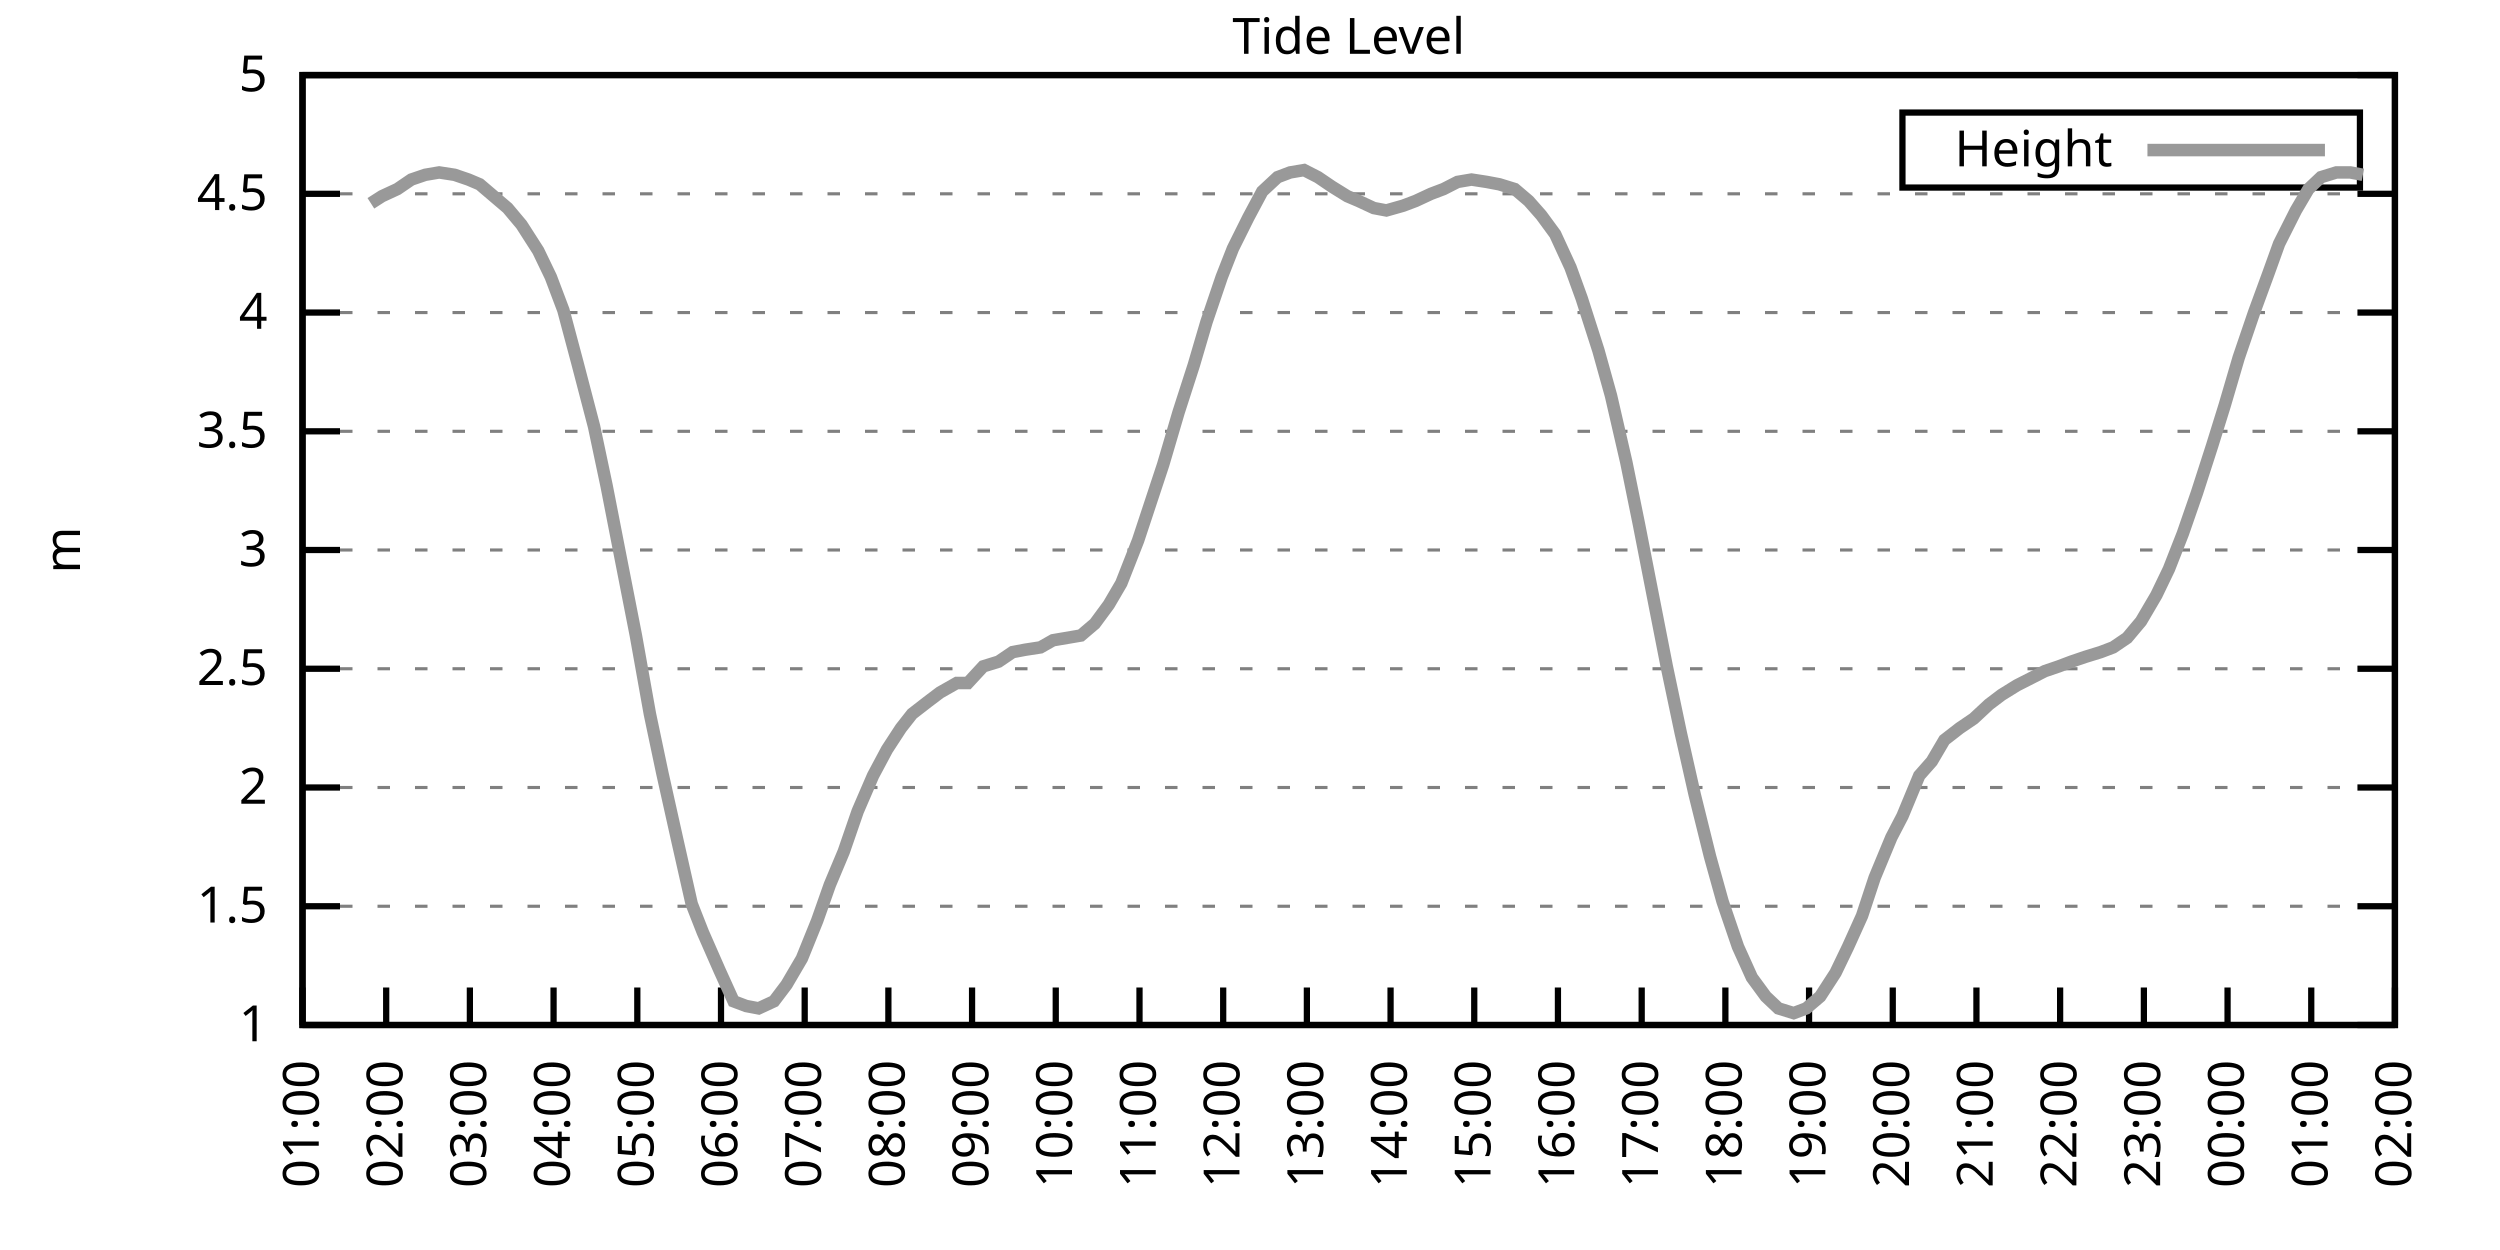
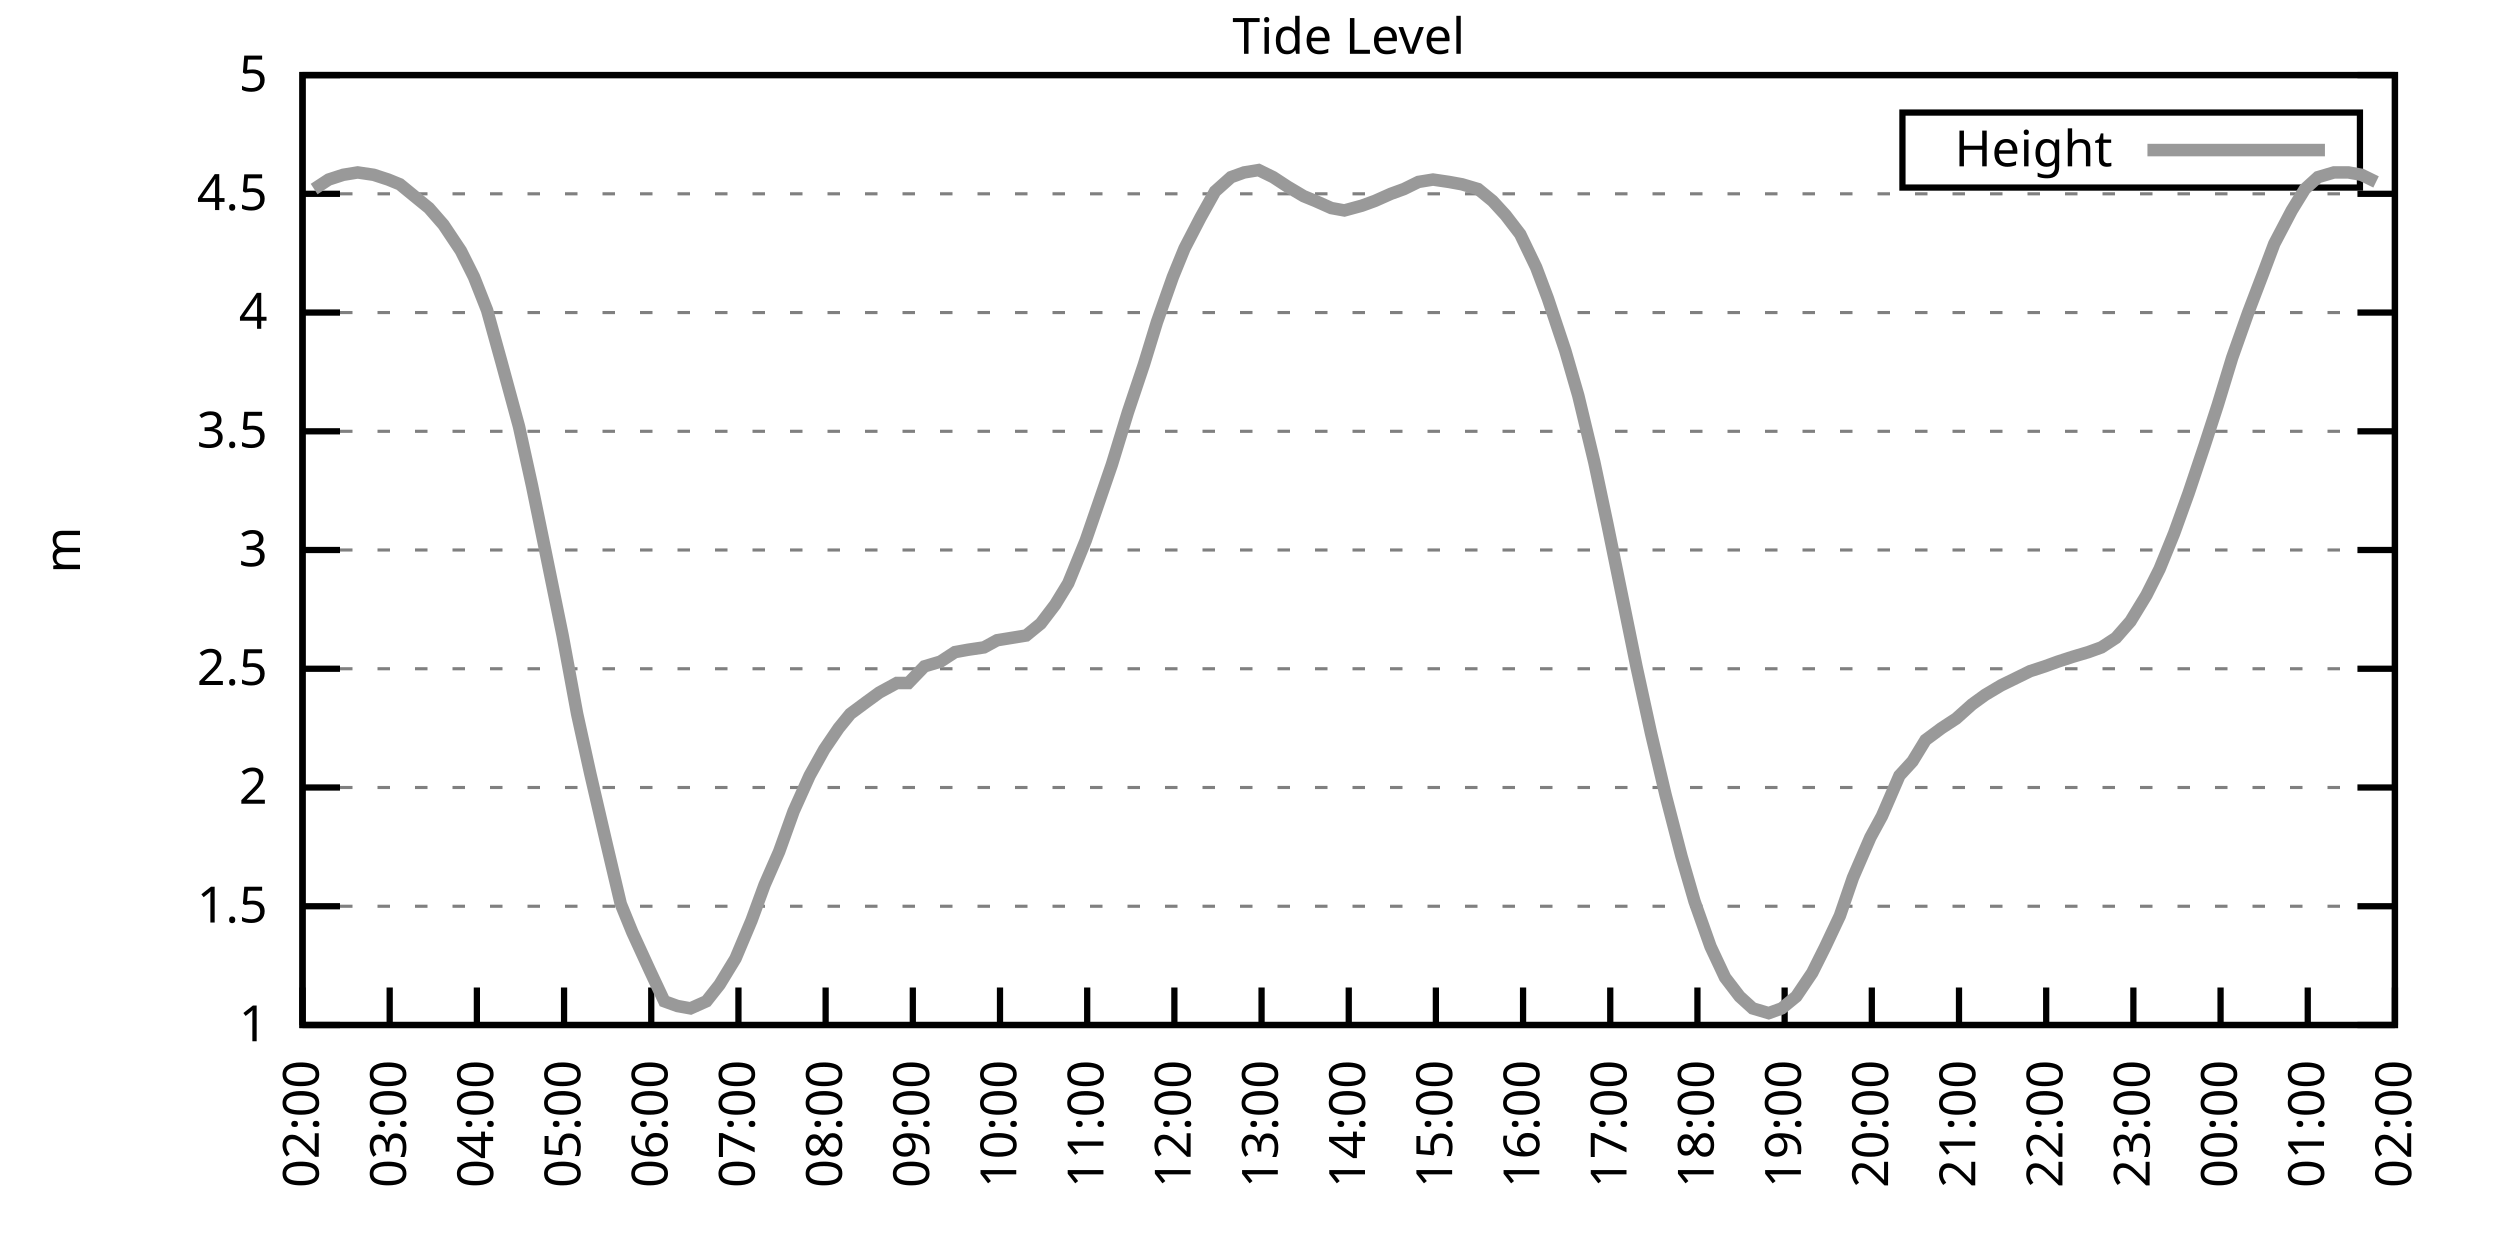
<svg xmlns="http://www.w3.org/2000/svg" xmlns:xlink="http://www.w3.org/1999/xlink" width="400" height="200" viewBox="0 0 400 200">
  <g id="gnuplot_canvas">
    <rect x="0" y="0" width="400" height="200" fill="none" />
    <defs>
      <circle id="gpDot" r="0.5" stroke-width="0.5" stroke="currentColor" />
      <path id="gpPt0" stroke-width="0.333" stroke="currentColor" d="M-1,0 h2 M0,-1 v2" />
      <path id="gpPt1" stroke-width="0.333" stroke="currentColor" d="M-1,-1 L1,1 M1,-1 L-1,1" />
      <path id="gpPt2" stroke-width="0.333" stroke="currentColor" d="M-1,0 L1,0 M0,-1 L0,1 M-1,-1 L1,1 M-1,1 L1,-1" />
      <rect id="gpPt3" stroke-width="0.333" stroke="currentColor" x="-1" y="-1" width="2" height="2" />
      <rect id="gpPt4" stroke-width="0.333" stroke="currentColor" fill="currentColor" x="-1" y="-1" width="2" height="2" />
      <circle id="gpPt5" stroke-width="0.333" stroke="currentColor" cx="0" cy="0" r="1" />
      <use xlink:href="#gpPt5" id="gpPt6" fill="currentColor" stroke="none" />
      <path id="gpPt7" stroke-width="0.333" stroke="currentColor" d="M0,-1.33 L-1.33,0.67 L1.33,0.67 z" />
      <use xlink:href="#gpPt7" id="gpPt8" fill="currentColor" stroke="none" />
      <use xlink:href="#gpPt7" id="gpPt9" stroke="currentColor" transform="rotate(180)" />
      <use xlink:href="#gpPt9" id="gpPt10" fill="currentColor" stroke="none" />
      <use xlink:href="#gpPt3" id="gpPt11" stroke="currentColor" transform="rotate(45)" />
      <use xlink:href="#gpPt11" id="gpPt12" fill="currentColor" stroke="none" />
      <path id="gpPt13" stroke-width="0.333" stroke="currentColor" d="M0,1.330 L1.265,0.411 L0.782,-1.067 L-0.782,-1.076 L-1.265,0.411 z" />
      <use xlink:href="#gpPt13" id="gpPt14" fill="currentColor" stroke="none" />
      <filter id="textbox" filterUnits="objectBoundingBox" x="0" y="0" height="1" width="1">
        <feFlood flood-color="white" flood-opacity="1" result="bgnd" />
        <feComposite in="SourceGraphic" in2="bgnd" operator="atop" />
      </filter>
      <filter id="greybox" filterUnits="objectBoundingBox" x="0" y="0" height="1" width="1">
        <feFlood flood-color="lightgrey" flood-opacity="1" result="grey" />
        <feComposite in="SourceGraphic" in2="grey" operator="atop" />
      </filter>
    </defs>
    <g fill="none" color="white" stroke="currentColor" stroke-width="1.00" stroke-linecap="butt" stroke-linejoin="miter">
</g>
    <g fill="none" color="black" stroke="currentColor" stroke-width="1.00" stroke-linecap="butt" stroke-linejoin="miter">
      <g stroke="none" shape-rendering="crispEdges">
        <polygon fill="rgb(255, 255, 255)" points="48.40,164.00 383.18,164.00 383.18,12.02 48.40,12.02 " />
      </g>
    </g>
    <g fill="none" color="black" stroke="currentColor" stroke-width="1.00" stroke-linecap="butt" stroke-linejoin="miter">
</g>
    <g fill="none" color="black" stroke="black" stroke-width="0.50" stroke-linecap="butt" stroke-linejoin="miter">
</g>
    <g fill="none" color="gray" stroke="currentColor" stroke-width="0.50" stroke-linecap="butt" stroke-linejoin="miter">
      <path stroke="gray" stroke-dasharray="2,4" class="gridline" d="M48.40,164.00 L383.19,164.00  " />
    </g>
    <g fill="none" color="gray" stroke="gray" stroke-width="1.00" stroke-linecap="butt" stroke-linejoin="miter">
</g>
    <g fill="none" color="black" stroke="currentColor" stroke-width="1.00" stroke-linecap="butt" stroke-linejoin="miter">
      <path stroke="black" d="M48.40,164.00 L54.40,164.00 M383.19,164.00 L377.19,164.00  " />
      <g transform="translate(42.80,166.60)" stroke="none" fill="black" font-family="Sans" font-size="8.00" text-anchor="end">
        <text>
          <tspan font-family="Sans"> 1</tspan>
        </text>
      </g>
    </g>
    <g fill="none" color="black" stroke="currentColor" stroke-width="1.00" stroke-linecap="butt" stroke-linejoin="miter">
</g>
    <g fill="none" color="black" stroke="black" stroke-width="0.50" stroke-linecap="butt" stroke-linejoin="miter">
</g>
    <g fill="none" color="gray" stroke="currentColor" stroke-width="0.50" stroke-linecap="butt" stroke-linejoin="miter">
      <path stroke="gray" stroke-dasharray="2,4" class="gridline" d="M48.40,145.00 L383.19,145.00  " />
    </g>
    <g fill="none" color="gray" stroke="gray" stroke-width="1.00" stroke-linecap="butt" stroke-linejoin="miter">
</g>
    <g fill="none" color="black" stroke="currentColor" stroke-width="1.00" stroke-linecap="butt" stroke-linejoin="miter">
      <path stroke="black" d="M48.40,145.00 L54.40,145.00 M383.19,145.00 L377.19,145.00  " />
      <g transform="translate(42.80,147.60)" stroke="none" fill="black" font-family="Sans" font-size="8.00" text-anchor="end">
        <text>
          <tspan font-family="Sans"> 1.5</tspan>
        </text>
      </g>
    </g>
    <g fill="none" color="black" stroke="currentColor" stroke-width="1.00" stroke-linecap="butt" stroke-linejoin="miter">
</g>
    <g fill="none" color="black" stroke="black" stroke-width="0.50" stroke-linecap="butt" stroke-linejoin="miter">
</g>
    <g fill="none" color="gray" stroke="currentColor" stroke-width="0.50" stroke-linecap="butt" stroke-linejoin="miter">
      <path stroke="gray" stroke-dasharray="2,4" class="gridline" d="M48.40,126.00 L383.19,126.00  " />
    </g>
    <g fill="none" color="gray" stroke="gray" stroke-width="1.00" stroke-linecap="butt" stroke-linejoin="miter">
</g>
    <g fill="none" color="black" stroke="currentColor" stroke-width="1.00" stroke-linecap="butt" stroke-linejoin="miter">
      <path stroke="black" d="M48.40,126.00 L54.40,126.00 M383.19,126.00 L377.19,126.00  " />
      <g transform="translate(42.80,128.60)" stroke="none" fill="black" font-family="Sans" font-size="8.00" text-anchor="end">
        <text>
          <tspan font-family="Sans"> 2</tspan>
        </text>
      </g>
    </g>
    <g fill="none" color="black" stroke="currentColor" stroke-width="1.00" stroke-linecap="butt" stroke-linejoin="miter">
</g>
    <g fill="none" color="black" stroke="black" stroke-width="0.50" stroke-linecap="butt" stroke-linejoin="miter">
</g>
    <g fill="none" color="gray" stroke="currentColor" stroke-width="0.50" stroke-linecap="butt" stroke-linejoin="miter">
      <path stroke="gray" stroke-dasharray="2,4" class="gridline" d="M48.40,107.00 L383.19,107.00  " />
    </g>
    <g fill="none" color="gray" stroke="gray" stroke-width="1.00" stroke-linecap="butt" stroke-linejoin="miter">
</g>
    <g fill="none" color="black" stroke="currentColor" stroke-width="1.00" stroke-linecap="butt" stroke-linejoin="miter">
      <path stroke="black" d="M48.40,107.00 L54.40,107.00 M383.19,107.00 L377.19,107.00  " />
      <g transform="translate(42.80,109.60)" stroke="none" fill="black" font-family="Sans" font-size="8.00" text-anchor="end">
        <text>
          <tspan font-family="Sans"> 2.5</tspan>
        </text>
      </g>
    </g>
    <g fill="none" color="black" stroke="currentColor" stroke-width="1.00" stroke-linecap="butt" stroke-linejoin="miter">
</g>
    <g fill="none" color="black" stroke="black" stroke-width="0.50" stroke-linecap="butt" stroke-linejoin="miter">
</g>
    <g fill="none" color="gray" stroke="currentColor" stroke-width="0.50" stroke-linecap="butt" stroke-linejoin="miter">
      <path stroke="gray" stroke-dasharray="2,4" class="gridline" d="M48.40,88.00 L383.19,88.00  " />
    </g>
    <g fill="none" color="gray" stroke="gray" stroke-width="1.00" stroke-linecap="butt" stroke-linejoin="miter">
</g>
    <g fill="none" color="black" stroke="currentColor" stroke-width="1.00" stroke-linecap="butt" stroke-linejoin="miter">
      <path stroke="black" d="M48.40,88.00 L54.40,88.00 M383.19,88.00 L377.19,88.00  " />
      <g transform="translate(42.80,90.60)" stroke="none" fill="black" font-family="Sans" font-size="8.00" text-anchor="end">
        <text>
          <tspan font-family="Sans"> 3</tspan>
        </text>
      </g>
    </g>
    <g fill="none" color="black" stroke="currentColor" stroke-width="1.00" stroke-linecap="butt" stroke-linejoin="miter">
</g>
    <g fill="none" color="black" stroke="black" stroke-width="0.50" stroke-linecap="butt" stroke-linejoin="miter">
</g>
    <g fill="none" color="gray" stroke="currentColor" stroke-width="0.50" stroke-linecap="butt" stroke-linejoin="miter">
      <path stroke="gray" stroke-dasharray="2,4" class="gridline" d="M48.40,69.01 L383.19,69.01  " />
    </g>
    <g fill="none" color="gray" stroke="gray" stroke-width="1.00" stroke-linecap="butt" stroke-linejoin="miter">
</g>
    <g fill="none" color="black" stroke="currentColor" stroke-width="1.00" stroke-linecap="butt" stroke-linejoin="miter">
      <path stroke="black" d="M48.40,69.01 L54.40,69.01 M383.19,69.01 L377.19,69.01  " />
      <g transform="translate(42.80,71.61)" stroke="none" fill="black" font-family="Sans" font-size="8.00" text-anchor="end">
        <text>
          <tspan font-family="Sans"> 3.5</tspan>
        </text>
      </g>
    </g>
    <g fill="none" color="black" stroke="currentColor" stroke-width="1.00" stroke-linecap="butt" stroke-linejoin="miter">
</g>
    <g fill="none" color="black" stroke="black" stroke-width="0.50" stroke-linecap="butt" stroke-linejoin="miter">
</g>
    <g fill="none" color="gray" stroke="currentColor" stroke-width="0.50" stroke-linecap="butt" stroke-linejoin="miter">
      <path stroke="gray" stroke-dasharray="2,4" class="gridline" d="M48.40,50.01 L383.19,50.01  " />
    </g>
    <g fill="none" color="gray" stroke="gray" stroke-width="1.00" stroke-linecap="butt" stroke-linejoin="miter">
</g>
    <g fill="none" color="black" stroke="currentColor" stroke-width="1.00" stroke-linecap="butt" stroke-linejoin="miter">
      <path stroke="black" d="M48.40,50.01 L54.40,50.01 M383.19,50.01 L377.19,50.01  " />
      <g transform="translate(42.80,52.61)" stroke="none" fill="black" font-family="Sans" font-size="8.00" text-anchor="end">
        <text>
          <tspan font-family="Sans"> 4</tspan>
        </text>
      </g>
    </g>
    <g fill="none" color="black" stroke="currentColor" stroke-width="1.00" stroke-linecap="butt" stroke-linejoin="miter">
</g>
    <g fill="none" color="black" stroke="black" stroke-width="0.50" stroke-linecap="butt" stroke-linejoin="miter">
</g>
    <g fill="none" color="gray" stroke="currentColor" stroke-width="0.50" stroke-linecap="butt" stroke-linejoin="miter">
      <path stroke="gray" stroke-dasharray="2,4" class="gridline" d="M48.40,31.01 L383.19,31.01  " />
    </g>
    <g fill="none" color="gray" stroke="gray" stroke-width="1.00" stroke-linecap="butt" stroke-linejoin="miter">
</g>
    <g fill="none" color="black" stroke="currentColor" stroke-width="1.00" stroke-linecap="butt" stroke-linejoin="miter">
      <path stroke="black" d="M48.40,31.01 L54.40,31.01 M383.19,31.01 L377.19,31.01  " />
      <g transform="translate(42.80,33.61)" stroke="none" fill="black" font-family="Sans" font-size="8.00" text-anchor="end">
        <text>
          <tspan font-family="Sans"> 4.5</tspan>
        </text>
      </g>
    </g>
    <g fill="none" color="black" stroke="currentColor" stroke-width="1.00" stroke-linecap="butt" stroke-linejoin="miter">
</g>
    <g fill="none" color="black" stroke="black" stroke-width="0.50" stroke-linecap="butt" stroke-linejoin="miter">
</g>
    <g fill="none" color="gray" stroke="currentColor" stroke-width="0.50" stroke-linecap="butt" stroke-linejoin="miter">
      <path stroke="gray" stroke-dasharray="2,4" class="gridline" d="M48.40,12.01 L383.19,12.01  " />
    </g>
    <g fill="none" color="gray" stroke="gray" stroke-width="1.00" stroke-linecap="butt" stroke-linejoin="miter">
</g>
    <g fill="none" color="black" stroke="currentColor" stroke-width="1.00" stroke-linecap="butt" stroke-linejoin="miter">
      <path stroke="black" d="M48.40,12.01 L54.40,12.01 M383.19,12.01 L377.19,12.01  " />
      <g transform="translate(42.80,14.61)" stroke="none" fill="black" font-family="Sans" font-size="8.00" text-anchor="end">
        <text>
          <tspan font-family="Sans"> 5</tspan>
        </text>
      </g>
    </g>
    <g fill="none" color="black" stroke="currentColor" stroke-width="1.00" stroke-linecap="butt" stroke-linejoin="miter">
      <path stroke="black" d="M48.40,164.00 L48.40,158.00  " />
      <g transform="translate(51.00,169.60) rotate(270.00)" stroke="none" fill="black" font-family="Sans" font-size="8.00" text-anchor="end">
        <text>
-           <tspan font-family="Sans">01:00</tspan>
-         </text>
-       </g>
-     </g>
-     <g fill="none" color="black" stroke="currentColor" stroke-width="1.00" stroke-linecap="butt" stroke-linejoin="miter">
-       <path stroke="black" d="M61.79,164.00 L61.79,158.00  " />
-       <g transform="translate(64.39,169.60) rotate(270.00)" stroke="none" fill="black" font-family="Sans" font-size="8.00" text-anchor="end">
-         <text>
          <tspan font-family="Sans">02:00</tspan>
        </text>
      </g>
    </g>
    <g fill="none" color="black" stroke="currentColor" stroke-width="1.00" stroke-linecap="butt" stroke-linejoin="miter">
-       <path stroke="black" d="M75.18,164.00 L75.18,158.00  " />
-       <g transform="translate(77.78,169.60) rotate(270.00)" stroke="none" fill="black" font-family="Sans" font-size="8.00" text-anchor="end">
+       <path stroke="black" d="M62.35,164.00 L62.35,158.00  " />
+       <g transform="translate(64.95,169.60) rotate(270.00)" stroke="none" fill="black" font-family="Sans" font-size="8.00" text-anchor="end">
        <text>
          <tspan font-family="Sans">03:00</tspan>
        </text>
      </g>
    </g>
    <g fill="none" color="black" stroke="currentColor" stroke-width="1.00" stroke-linecap="butt" stroke-linejoin="miter">
-       <path stroke="black" d="M88.57,164.00 L88.57,158.00  " />
-       <g transform="translate(91.17,169.60) rotate(270.00)" stroke="none" fill="black" font-family="Sans" font-size="8.00" text-anchor="end">
+       <path stroke="black" d="M76.30,164.00 L76.30,158.00  " />
+       <g transform="translate(78.90,169.60) rotate(270.00)" stroke="none" fill="black" font-family="Sans" font-size="8.00" text-anchor="end">
        <text>
          <tspan font-family="Sans">04:00</tspan>
        </text>
      </g>
    </g>
    <g fill="none" color="black" stroke="currentColor" stroke-width="1.00" stroke-linecap="butt" stroke-linejoin="miter">
-       <path stroke="black" d="M101.97,164.00 L101.97,158.00  " />
-       <g transform="translate(104.57,169.60) rotate(270.00)" stroke="none" fill="black" font-family="Sans" font-size="8.00" text-anchor="end">
+       <path stroke="black" d="M90.25,164.00 L90.25,158.00  " />
+       <g transform="translate(92.85,169.60) rotate(270.00)" stroke="none" fill="black" font-family="Sans" font-size="8.00" text-anchor="end">
        <text>
          <tspan font-family="Sans">05:00</tspan>
        </text>
      </g>
    </g>
    <g fill="none" color="black" stroke="currentColor" stroke-width="1.00" stroke-linecap="butt" stroke-linejoin="miter">
-       <path stroke="black" d="M115.36,164.00 L115.36,158.00  " />
-       <g transform="translate(117.96,169.60) rotate(270.00)" stroke="none" fill="black" font-family="Sans" font-size="8.00" text-anchor="end">
+       <path stroke="black" d="M104.20,164.00 L104.20,158.00  " />
+       <g transform="translate(106.80,169.60) rotate(270.00)" stroke="none" fill="black" font-family="Sans" font-size="8.00" text-anchor="end">
        <text>
          <tspan font-family="Sans">06:00</tspan>
        </text>
      </g>
    </g>
    <g fill="none" color="black" stroke="currentColor" stroke-width="1.00" stroke-linecap="butt" stroke-linejoin="miter">
-       <path stroke="black" d="M128.75,164.00 L128.75,158.00  " />
-       <g transform="translate(131.35,169.60) rotate(270.00)" stroke="none" fill="black" font-family="Sans" font-size="8.00" text-anchor="end">
+       <path stroke="black" d="M118.15,164.00 L118.15,158.00  " />
+       <g transform="translate(120.75,169.60) rotate(270.00)" stroke="none" fill="black" font-family="Sans" font-size="8.00" text-anchor="end">
        <text>
          <tspan font-family="Sans">07:00</tspan>
        </text>
      </g>
    </g>
    <g fill="none" color="black" stroke="currentColor" stroke-width="1.00" stroke-linecap="butt" stroke-linejoin="miter">
-       <path stroke="black" d="M142.14,164.00 L142.14,158.00  " />
-       <g transform="translate(144.74,169.60) rotate(270.00)" stroke="none" fill="black" font-family="Sans" font-size="8.00" text-anchor="end">
+       <path stroke="black" d="M132.10,164.00 L132.10,158.00  " />
+       <g transform="translate(134.70,169.60) rotate(270.00)" stroke="none" fill="black" font-family="Sans" font-size="8.00" text-anchor="end">
        <text>
          <tspan font-family="Sans">08:00</tspan>
        </text>
      </g>
    </g>
    <g fill="none" color="black" stroke="currentColor" stroke-width="1.00" stroke-linecap="butt" stroke-linejoin="miter">
-       <path stroke="black" d="M155.53,164.00 L155.53,158.00  " />
-       <g transform="translate(158.13,169.60) rotate(270.00)" stroke="none" fill="black" font-family="Sans" font-size="8.00" text-anchor="end">
+       <path stroke="black" d="M146.05,164.00 L146.05,158.00  " />
+       <g transform="translate(148.65,169.60) rotate(270.00)" stroke="none" fill="black" font-family="Sans" font-size="8.00" text-anchor="end">
        <text>
          <tspan font-family="Sans">09:00</tspan>
        </text>
      </g>
    </g>
    <g fill="none" color="black" stroke="currentColor" stroke-width="1.00" stroke-linecap="butt" stroke-linejoin="miter">
-       <path stroke="black" d="M168.92,164.00 L168.92,158.00  " />
-       <g transform="translate(171.52,169.60) rotate(270.00)" stroke="none" fill="black" font-family="Sans" font-size="8.00" text-anchor="end">
+       <path stroke="black" d="M160.00,164.00 L160.00,158.00  " />
+       <g transform="translate(162.60,169.60) rotate(270.00)" stroke="none" fill="black" font-family="Sans" font-size="8.00" text-anchor="end">
        <text>
          <tspan font-family="Sans">10:00</tspan>
        </text>
      </g>
    </g>
    <g fill="none" color="black" stroke="currentColor" stroke-width="1.00" stroke-linecap="butt" stroke-linejoin="miter">
-       <path stroke="black" d="M182.32,164.00 L182.32,158.00  " />
-       <g transform="translate(184.92,169.60) rotate(270.00)" stroke="none" fill="black" font-family="Sans" font-size="8.00" text-anchor="end">
+       <path stroke="black" d="M173.95,164.00 L173.95,158.00  " />
+       <g transform="translate(176.55,169.60) rotate(270.00)" stroke="none" fill="black" font-family="Sans" font-size="8.00" text-anchor="end">
        <text>
          <tspan font-family="Sans">11:00</tspan>
        </text>
      </g>
    </g>
    <g fill="none" color="black" stroke="currentColor" stroke-width="1.00" stroke-linecap="butt" stroke-linejoin="miter">
-       <path stroke="black" d="M195.71,164.00 L195.71,158.00  " />
-       <g transform="translate(198.31,169.60) rotate(270.00)" stroke="none" fill="black" font-family="Sans" font-size="8.00" text-anchor="end">
+       <path stroke="black" d="M187.90,164.00 L187.90,158.00  " />
+       <g transform="translate(190.50,169.60) rotate(270.00)" stroke="none" fill="black" font-family="Sans" font-size="8.00" text-anchor="end">
        <text>
          <tspan font-family="Sans">12:00</tspan>
        </text>
      </g>
    </g>
    <g fill="none" color="black" stroke="currentColor" stroke-width="1.00" stroke-linecap="butt" stroke-linejoin="miter">
-       <path stroke="black" d="M209.10,164.00 L209.10,158.00  " />
-       <g transform="translate(211.70,169.60) rotate(270.00)" stroke="none" fill="black" font-family="Sans" font-size="8.00" text-anchor="end">
+       <path stroke="black" d="M201.85,164.00 L201.85,158.00  " />
+       <g transform="translate(204.45,169.60) rotate(270.00)" stroke="none" fill="black" font-family="Sans" font-size="8.00" text-anchor="end">
        <text>
          <tspan font-family="Sans">13:00</tspan>
        </text>
      </g>
    </g>
    <g fill="none" color="black" stroke="currentColor" stroke-width="1.00" stroke-linecap="butt" stroke-linejoin="miter">
-       <path stroke="black" d="M222.49,164.00 L222.49,158.00  " />
-       <g transform="translate(225.09,169.60) rotate(270.00)" stroke="none" fill="black" font-family="Sans" font-size="8.00" text-anchor="end">
+       <path stroke="black" d="M215.80,164.00 L215.80,158.00  " />
+       <g transform="translate(218.40,169.60) rotate(270.00)" stroke="none" fill="black" font-family="Sans" font-size="8.00" text-anchor="end">
        <text>
          <tspan font-family="Sans">14:00</tspan>
        </text>
      </g>
    </g>
    <g fill="none" color="black" stroke="currentColor" stroke-width="1.00" stroke-linecap="butt" stroke-linejoin="miter">
-       <path stroke="black" d="M235.88,164.00 L235.88,158.00  " />
-       <g transform="translate(238.48,169.60) rotate(270.00)" stroke="none" fill="black" font-family="Sans" font-size="8.00" text-anchor="end">
+       <path stroke="black" d="M229.74,164.00 L229.74,158.00  " />
+       <g transform="translate(232.34,169.60) rotate(270.00)" stroke="none" fill="black" font-family="Sans" font-size="8.00" text-anchor="end">
        <text>
          <tspan font-family="Sans">15:00</tspan>
        </text>
      </g>
    </g>
    <g fill="none" color="black" stroke="currentColor" stroke-width="1.00" stroke-linecap="butt" stroke-linejoin="miter">
-       <path stroke="black" d="M249.27,164.00 L249.27,158.00  " />
-       <g transform="translate(251.87,169.60) rotate(270.00)" stroke="none" fill="black" font-family="Sans" font-size="8.00" text-anchor="end">
+       <path stroke="black" d="M243.69,164.00 L243.69,158.00  " />
+       <g transform="translate(246.29,169.60) rotate(270.00)" stroke="none" fill="black" font-family="Sans" font-size="8.00" text-anchor="end">
        <text>
          <tspan font-family="Sans">16:00</tspan>
        </text>
      </g>
    </g>
    <g fill="none" color="black" stroke="currentColor" stroke-width="1.00" stroke-linecap="butt" stroke-linejoin="miter">
-       <path stroke="black" d="M262.67,164.00 L262.67,158.00  " />
-       <g transform="translate(265.27,169.60) rotate(270.00)" stroke="none" fill="black" font-family="Sans" font-size="8.00" text-anchor="end">
+       <path stroke="black" d="M257.64,164.00 L257.64,158.00  " />
+       <g transform="translate(260.24,169.60) rotate(270.00)" stroke="none" fill="black" font-family="Sans" font-size="8.00" text-anchor="end">
        <text>
          <tspan font-family="Sans">17:00</tspan>
        </text>
      </g>
    </g>
    <g fill="none" color="black" stroke="currentColor" stroke-width="1.00" stroke-linecap="butt" stroke-linejoin="miter">
-       <path stroke="black" d="M276.06,164.00 L276.06,158.00  " />
-       <g transform="translate(278.66,169.60) rotate(270.00)" stroke="none" fill="black" font-family="Sans" font-size="8.00" text-anchor="end">
+       <path stroke="black" d="M271.59,164.00 L271.59,158.00  " />
+       <g transform="translate(274.19,169.60) rotate(270.00)" stroke="none" fill="black" font-family="Sans" font-size="8.00" text-anchor="end">
        <text>
          <tspan font-family="Sans">18:00</tspan>
        </text>
      </g>
    </g>
    <g fill="none" color="black" stroke="currentColor" stroke-width="1.00" stroke-linecap="butt" stroke-linejoin="miter">
-       <path stroke="black" d="M289.45,164.00 L289.45,158.00  " />
-       <g transform="translate(292.05,169.60) rotate(270.00)" stroke="none" fill="black" font-family="Sans" font-size="8.00" text-anchor="end">
+       <path stroke="black" d="M285.54,164.00 L285.54,158.00  " />
+       <g transform="translate(288.14,169.60) rotate(270.00)" stroke="none" fill="black" font-family="Sans" font-size="8.00" text-anchor="end">
        <text>
          <tspan font-family="Sans">19:00</tspan>
        </text>
      </g>
    </g>
    <g fill="none" color="black" stroke="currentColor" stroke-width="1.00" stroke-linecap="butt" stroke-linejoin="miter">
-       <path stroke="black" d="M302.84,164.00 L302.84,158.00  " />
-       <g transform="translate(305.44,169.60) rotate(270.00)" stroke="none" fill="black" font-family="Sans" font-size="8.00" text-anchor="end">
+       <path stroke="black" d="M299.49,164.00 L299.49,158.00  " />
+       <g transform="translate(302.09,169.60) rotate(270.00)" stroke="none" fill="black" font-family="Sans" font-size="8.00" text-anchor="end">
        <text>
          <tspan font-family="Sans">20:00</tspan>
        </text>
      </g>
    </g>
    <g fill="none" color="black" stroke="currentColor" stroke-width="1.00" stroke-linecap="butt" stroke-linejoin="miter">
-       <path stroke="black" d="M316.23,164.00 L316.23,158.00  " />
-       <g transform="translate(318.83,169.60) rotate(270.00)" stroke="none" fill="black" font-family="Sans" font-size="8.00" text-anchor="end">
+       <path stroke="black" d="M313.44,164.00 L313.44,158.00  " />
+       <g transform="translate(316.04,169.60) rotate(270.00)" stroke="none" fill="black" font-family="Sans" font-size="8.00" text-anchor="end">
        <text>
          <tspan font-family="Sans">21:00</tspan>
        </text>
      </g>
    </g>
    <g fill="none" color="black" stroke="currentColor" stroke-width="1.00" stroke-linecap="butt" stroke-linejoin="miter">
-       <path stroke="black" d="M329.62,164.00 L329.62,158.00  " />
-       <g transform="translate(332.22,169.60) rotate(270.00)" stroke="none" fill="black" font-family="Sans" font-size="8.00" text-anchor="end">
+       <path stroke="black" d="M327.39,164.00 L327.39,158.00  " />
+       <g transform="translate(329.99,169.60) rotate(270.00)" stroke="none" fill="black" font-family="Sans" font-size="8.00" text-anchor="end">
        <text>
          <tspan font-family="Sans">22:00</tspan>
        </text>
      </g>
    </g>
    <g fill="none" color="black" stroke="currentColor" stroke-width="1.00" stroke-linecap="butt" stroke-linejoin="miter">
-       <path stroke="black" d="M343.02,164.00 L343.02,158.00  " />
-       <g transform="translate(345.62,169.60) rotate(270.00)" stroke="none" fill="black" font-family="Sans" font-size="8.00" text-anchor="end">
+       <path stroke="black" d="M341.34,164.00 L341.34,158.00  " />
+       <g transform="translate(343.94,169.60) rotate(270.00)" stroke="none" fill="black" font-family="Sans" font-size="8.00" text-anchor="end">
        <text>
          <tspan font-family="Sans">23:00</tspan>
        </text>
      </g>
    </g>
    <g fill="none" color="black" stroke="currentColor" stroke-width="1.00" stroke-linecap="butt" stroke-linejoin="miter">
-       <path stroke="black" d="M356.41,164.00 L356.41,158.00  " />
-       <g transform="translate(359.01,169.60) rotate(270.00)" stroke="none" fill="black" font-family="Sans" font-size="8.00" text-anchor="end">
+       <path stroke="black" d="M355.29,164.00 L355.29,158.00  " />
+       <g transform="translate(357.89,169.60) rotate(270.00)" stroke="none" fill="black" font-family="Sans" font-size="8.00" text-anchor="end">
        <text>
          <tspan font-family="Sans">00:00</tspan>
        </text>
      </g>
    </g>
    <g fill="none" color="black" stroke="currentColor" stroke-width="1.00" stroke-linecap="butt" stroke-linejoin="miter">
-       <path stroke="black" d="M369.80,164.00 L369.80,158.00  " />
-       <g transform="translate(372.40,169.60) rotate(270.00)" stroke="none" fill="black" font-family="Sans" font-size="8.00" text-anchor="end">
+       <path stroke="black" d="M369.24,164.00 L369.24,158.00  " />
+       <g transform="translate(371.84,169.60) rotate(270.00)" stroke="none" fill="black" font-family="Sans" font-size="8.00" text-anchor="end">
        <text>
          <tspan font-family="Sans">01:00</tspan>
        </text>
      </g>
    </g>
    <g fill="none" color="black" stroke="currentColor" stroke-width="1.00" stroke-linecap="butt" stroke-linejoin="miter">
      <path stroke="black" d="M383.19,164.00 L383.19,158.00  " />
      <g transform="translate(385.79,169.60) rotate(270.00)" stroke="none" fill="black" font-family="Sans" font-size="8.00" text-anchor="end">
        <text>
          <tspan font-family="Sans">02:00</tspan>
        </text>
      </g>
    </g>
    <g fill="none" color="black" stroke="currentColor" stroke-width="1.00" stroke-linecap="butt" stroke-linejoin="miter">
</g>
    <g fill="none" color="black" stroke="currentColor" stroke-width="1.00" stroke-linecap="butt" stroke-linejoin="miter">
      <path stroke="black" d="M48.40,12.01 L48.40,164.00 L383.19,164.00 L383.19,12.01 L48.40,12.01 Z  " />
    </g>
    <g fill="none" color="black" stroke="currentColor" stroke-width="1.00" stroke-linecap="butt" stroke-linejoin="miter">
</g>
    <g fill="none" color="black" stroke="currentColor" stroke-width="1.00" stroke-linecap="butt" stroke-linejoin="miter">
      <path stroke="black" d="M304.39,30.01 L304.39,18.01 L377.59,18.01 L377.59,30.01 L304.39,30.01 Z  " />
    </g>
    <g id="Tide_level_plot_1">
      <g fill="none" color="white" stroke="black" stroke-width="2.00" stroke-linecap="butt" stroke-linejoin="miter">
</g>
      <g fill="none" color="black" stroke="currentColor" stroke-width="2.00" stroke-linecap="butt" stroke-linejoin="miter">
        <g transform="translate(337.99,26.61)" stroke="none" fill="black" font-family="Sans" font-size="8.00" text-anchor="end">
          <text>
            <tspan font-family="Sans">Height</tspan>
          </text>
        </g>
      </g>
      <g fill="none" color="black" stroke="currentColor" stroke-width="2.00" stroke-linecap="butt" stroke-linejoin="miter">
-         <path stroke="rgb(153, 153, 153)" d="M343.59,24.01 L371.99,24.01 M59.34,32.53 L61.12,31.39 L63.58,30.25 L65.81,28.73 L68.04,27.97 L70.27,27.59   L72.73,27.97 L74.96,28.73 L76.75,29.49 L78.98,31.39 L81.21,33.29 L83.44,35.95 L86.12,40.13 L88.13,44.31   L90.14,49.63 L92.37,57.99 L95.05,68.25 L97.06,77.75 L99.06,88.00 L101.74,101.68 L103.98,114.22 L105.98,123.72   L108.44,134.74 L110.67,144.62 L112.46,149.18 L115.13,155.26 L117.37,160.20 L119.38,160.96 L121.38,161.34 L123.84,160.20   L125.85,157.54 L128.30,153.36 L130.76,147.28 L132.77,141.58 L135.00,136.26 L137.23,129.80 L139.69,124.10 L141.92,119.92   L144.15,116.50 L145.94,114.22 L148.39,112.32 L150.40,110.80 L153.08,109.28 L154.86,109.28 L157.32,106.62 L159.77,105.86   L162.01,104.34 L164.01,103.96 L166.47,103.58 L168.48,102.44 L170.71,102.06 L172.94,101.68 L175.17,99.78 L177.41,96.74   L179.41,93.32 L182.09,86.49 L184.10,80.41 L186.11,74.33 L188.57,65.97 L191.02,58.37 L193.03,51.53 L195.48,44.31   L197.27,39.75 L199.73,34.81 L201.96,30.63 L204.41,28.35 L206.42,27.59 L208.65,27.21 L210.88,28.35 L213.12,29.87   L215.57,31.39 L217.36,32.15 L219.81,33.29 L221.82,33.67 L224.50,32.91 L226.51,32.15 L228.96,31.01 L230.97,30.25   L233.20,29.11 L235.44,28.73 L237.89,29.11 L239.90,29.49 L242.36,30.25 L244.59,32.15 L246.60,34.43 L248.83,37.47   L251.28,42.79 L253.07,47.73 L255.75,56.09 L257.76,63.31 L260.21,73.95 L262.22,83.83 L264.67,96.36 L266.68,106.62   L268.92,117.26 L271.15,127.14 L273.60,137.02 L275.61,144.24 L278.07,151.46 L280.30,156.40 L282.53,159.44 L284.54,161.34   L286.99,162.10 L289.00,161.34 L291.23,159.44 L293.69,155.64 L295.70,151.46 L297.93,146.52 L299.94,140.44 L302.62,133.98   L304.40,130.56 L307.08,124.10 L309.09,121.82 L311.10,118.40 L313.55,116.50 L315.79,114.98 L318.24,112.70 L320.25,111.18   L322.70,109.66 L324.94,108.52 L327.17,107.38 L329.40,106.62 L331.41,105.86 L333.64,105.10 L336.10,104.34 L338.10,103.58   L340.34,102.06 L342.57,99.40 L345.02,95.22 L347.03,91.04 L349.26,85.35 L351.50,78.89 L353.95,71.29 L355.96,64.83   L358.19,57.23 L360.65,50.01 L362.88,43.93 L364.66,38.99 L367.34,33.67 L369.35,30.25 L371.36,28.35 L373.82,27.59   L376.05,27.59 L378.06,27.97  " />
+         <path stroke="rgb(153, 153, 153)" d="M343.59,24.01 L371.99,24.01 M50.26,30.25 L52.58,28.73 L54.91,27.97 L57.23,27.59 L59.79,27.97 L62.12,28.73   L63.98,29.49 L66.30,31.39 L68.63,33.29 L70.95,35.95 L73.74,40.13 L75.83,44.31 L77.93,49.63 L80.25,57.99   L83.04,68.25 L85.13,77.75 L87.23,88.00 L90.02,101.68 L92.34,114.22 L94.43,123.72 L96.99,134.74 L99.32,144.62   L101.18,149.18 L103.97,155.26 L106.29,160.20 L108.38,160.96 L110.48,161.34 L113.03,160.20 L115.13,157.54 L117.68,153.36   L120.24,147.28 L122.33,141.58 L124.66,136.26 L126.98,129.80 L129.54,124.10 L131.87,119.92 L134.19,116.50 L136.05,114.22   L138.61,112.32 L140.70,110.80 L143.49,109.28 L145.35,109.28 L147.91,106.62 L150.46,105.86 L152.79,104.34 L154.88,103.96   L157.44,103.58 L159.53,102.44 L161.86,102.06 L164.18,101.68 L166.51,99.78 L168.83,96.74 L170.92,93.32 L173.71,86.49   L175.81,80.41 L177.90,74.33 L180.46,65.97 L183.01,58.37 L185.11,51.53 L187.66,44.31 L189.52,39.75 L192.08,34.81   L194.41,30.63 L196.96,28.35 L199.06,27.59 L201.38,27.21 L203.71,28.35 L206.03,29.87 L208.59,31.39 L210.45,32.15   L213.01,33.29 L215.10,33.67 L217.89,32.91 L219.98,32.15 L222.54,31.01 L224.63,30.25 L226.95,29.11 L229.28,28.73   L231.84,29.11 L233.93,29.49 L236.49,30.25 L238.81,32.15 L240.90,34.43 L243.23,37.47 L245.79,42.79 L247.65,47.73   L250.44,56.09 L252.53,63.31 L255.09,73.95 L257.18,83.83 L259.74,96.36 L261.83,106.62 L264.15,117.26 L266.48,127.14   L269.04,137.02 L271.13,144.24 L273.69,151.46 L276.01,156.40 L278.34,159.44 L280.43,161.34 L282.99,162.10 L285.08,161.34   L287.40,159.44 L289.96,155.64 L292.05,151.46 L294.38,146.52 L296.47,140.44 L299.26,133.98 L301.12,130.56 L303.91,124.10   L306.00,121.82 L308.09,118.40 L310.65,116.50 L312.98,114.98 L315.53,112.70 L317.63,111.18 L320.18,109.66 L322.51,108.52   L324.83,107.38 L327.16,106.62 L329.25,105.86 L331.58,105.10 L334.13,104.34 L336.23,103.58 L338.55,102.06 L340.88,99.40   L343.43,95.22 L345.53,91.04 L347.85,85.35 L350.18,78.89 L352.73,71.29 L354.83,64.83 L357.15,57.23 L359.71,50.01   L362.03,43.93 L363.89,38.99 L366.68,33.67 L368.78,30.25 L370.87,28.35 L373.43,27.59 L375.75,27.59 L377.84,27.97   L380.17,29.11  " />
      </g>
    </g>
    <g fill="none" color="black" stroke="currentColor" stroke-width="2.00" stroke-linecap="butt" stroke-linejoin="miter">
</g>
    <g fill="none" color="black" stroke="black" stroke-width="1.00" stroke-linecap="butt" stroke-linejoin="miter">
</g>
    <g fill="none" color="black" stroke="currentColor" stroke-width="1.00" stroke-linecap="butt" stroke-linejoin="miter">
      <path stroke="black" d="M48.40,12.01 L48.40,164.00 L383.19,164.00 L383.19,12.01 L48.40,12.01 Z  " />
      <g transform="translate(12.80,88.01) rotate(270.00)" stroke="none" fill="black" font-family="Sans" font-size="8.00" text-anchor="middle">
        <text>
          <tspan font-family="Sans">m</tspan>
        </text>
      </g>
    </g>
    <g fill="none" color="black" stroke="currentColor" stroke-width="1.00" stroke-linecap="butt" stroke-linejoin="miter">
</g>
    <g fill="none" color="black" stroke="currentColor" stroke-width="1.00" stroke-linecap="butt" stroke-linejoin="miter">
      <g transform="translate(215.79,8.61)" stroke="none" fill="black" font-family="Sans" font-size="8.00" text-anchor="middle">
        <text>
          <tspan font-family="Sans">Tide Level</tspan>
        </text>
      </g>
    </g>
    <g fill="none" color="black" stroke="currentColor" stroke-width="1.00" stroke-linecap="butt" stroke-linejoin="miter">
</g>
  </g>
</svg>
